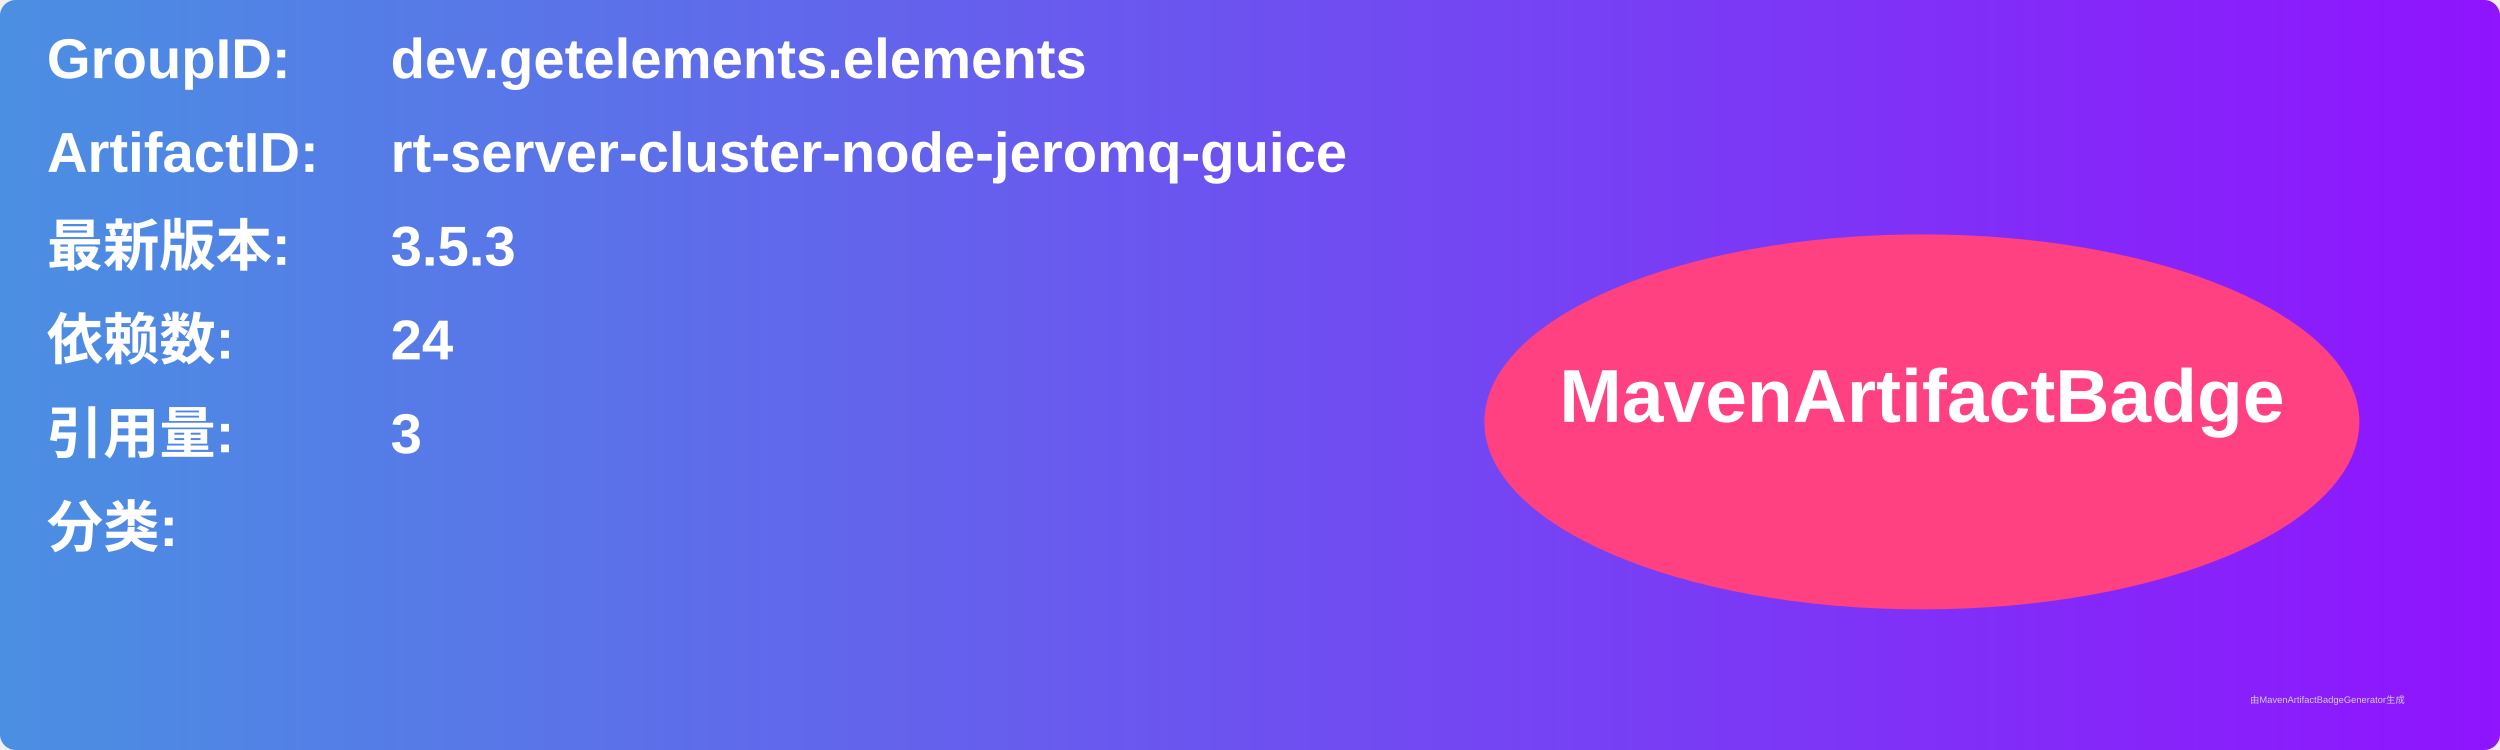
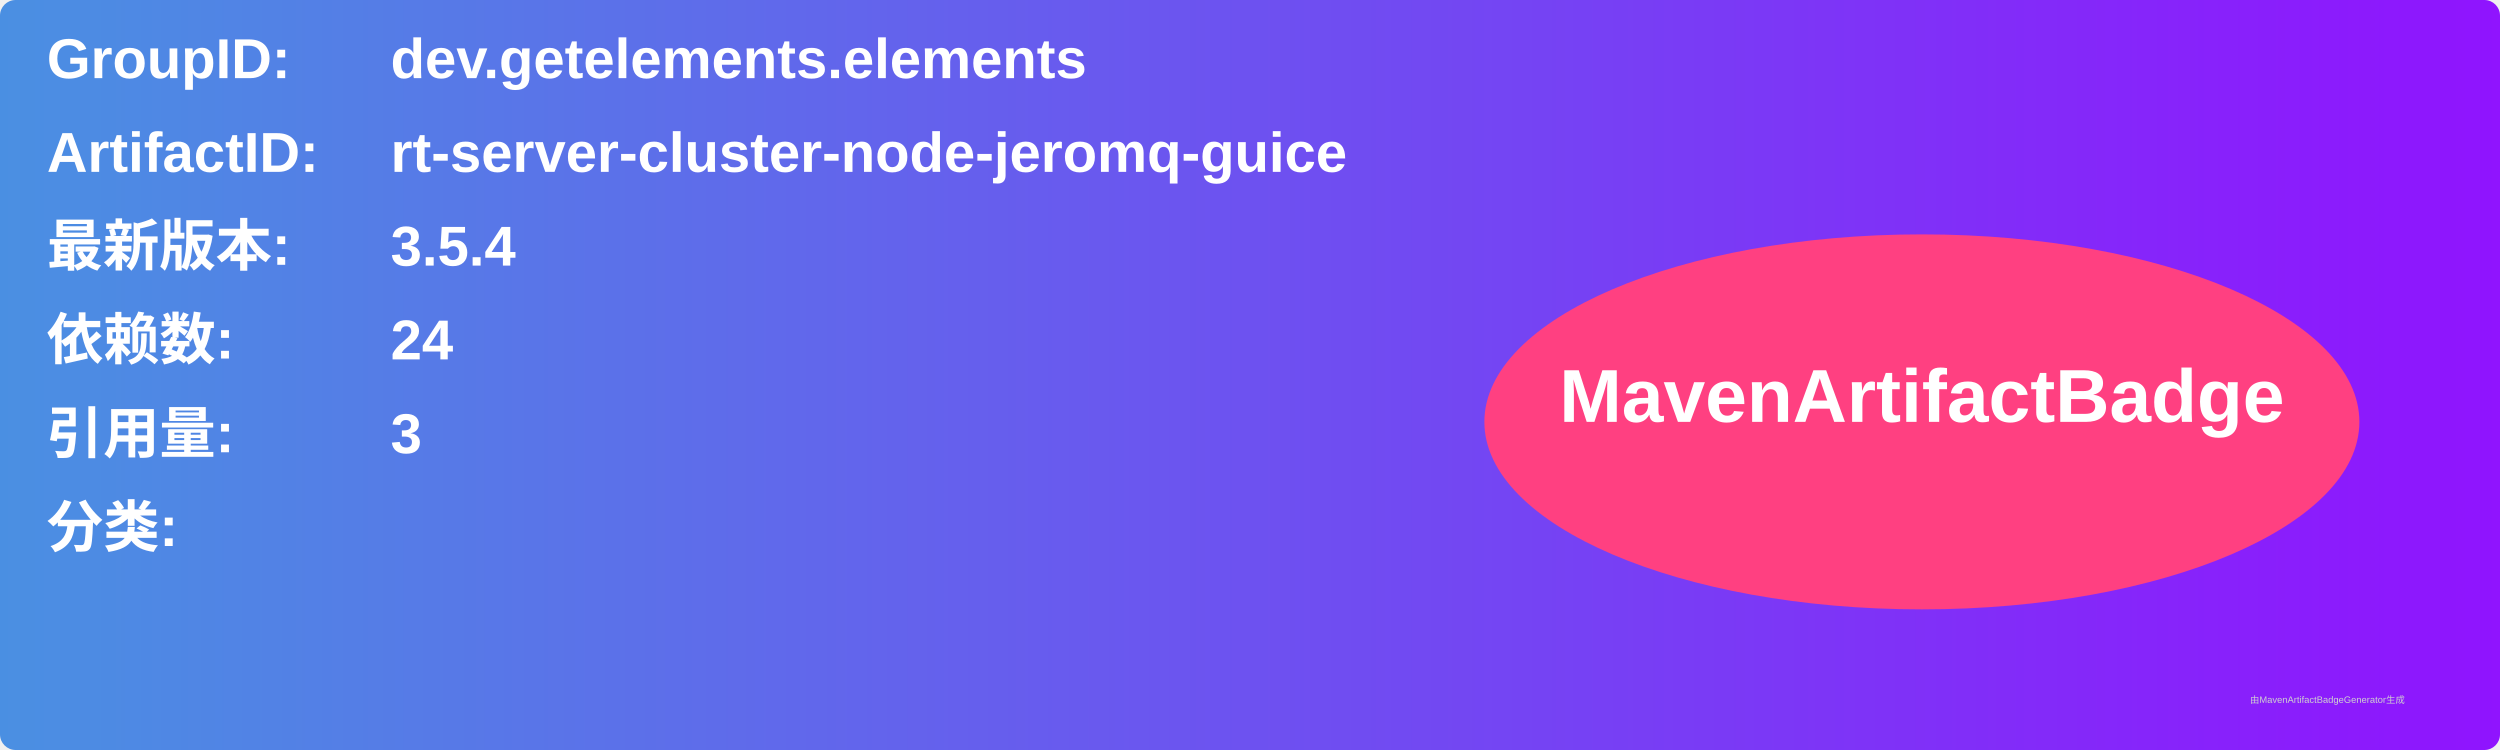
<svg xmlns="http://www.w3.org/2000/svg" width="800" height="240" viewBox="0 0 800 240">
  <linearGradient id="grad" x1="0%" y1="0%" x2="100%" y2="0%">
    <stop offset="0%" stop-color="#4a90e2" />
    <stop offset="100%" stop-color="#9013fe" />
  </linearGradient>
  <rect width="100%" height="100%" rx="5" ry="5" fill="url(#grad)" />
  <g transform="translate(15, 15)">
    <text x="0" y="10" font-family="Arial" font-size="18" fill="white" font-weight="bold" width="260">GroupID:</text>
    <text x="110" y="10" font-family="Arial" font-size="18" fill="white" font-weight="bold" width="460">dev.getelements.elements</text>
    <text x="0" y="40" font-family="Arial" font-size="18" fill="white" font-weight="bold" width="260">ArtifactID:</text>
    <text x="110" y="40" font-family="Arial" font-size="18" fill="white" font-weight="bold" width="460">rt-server-cluster-node-jeromq-guice</text>
    <text x="0" y="70" font-family="Arial" font-size="18" fill="white" font-weight="bold">最新版本:</text>
    <text x="110" y="70" font-family="Arial" font-size="18" fill="white" font-weight="bold">
-       <tspan font-weight="bold">3.5.3</tspan>
+       <tspan font-weight="bold">3.5.4</tspan>
    </text>
    <text x="0" y="100" font-family="Arial" font-size="18" fill="white" font-weight="bold">依赖数: </text>
    <text x="110" y="100" font-family="Arial" font-size="18" fill="white">
      <tspan font-weight="bold">24</tspan>
    </text>
    <text x="0" y="130" font-family="Arial" font-size="18" fill="white" font-weight="bold">引用量: </text>
    <text x="110" y="130" font-family="Arial" font-size="18" fill="white">
      <tspan font-weight="bold">3</tspan>
    </text>
    <text x="0" y="160" font-family="Arial" font-size="18" fill="white" font-weight="bold">分类:</text>
    <text x="10" y="190" font-family="Arial" font-size="10" fill="white">
      <tspan font-weight="bold" />
    </text>
    <ellipse cx="600" cy="120" rx="140" ry="60" fill="#ff4081" />
    <text x="600" y="120" text-anchor="middle" font-family="Arial" font-size="24" fill="white" font-weight="bold">MavenArtifactBadge</text>
  </g>
  <text x="720" y="225" font-family="Arial" font-size="3" fill="#d0d0d0">由MavenArtifactBadgeGenerator生成</text>
</svg>
